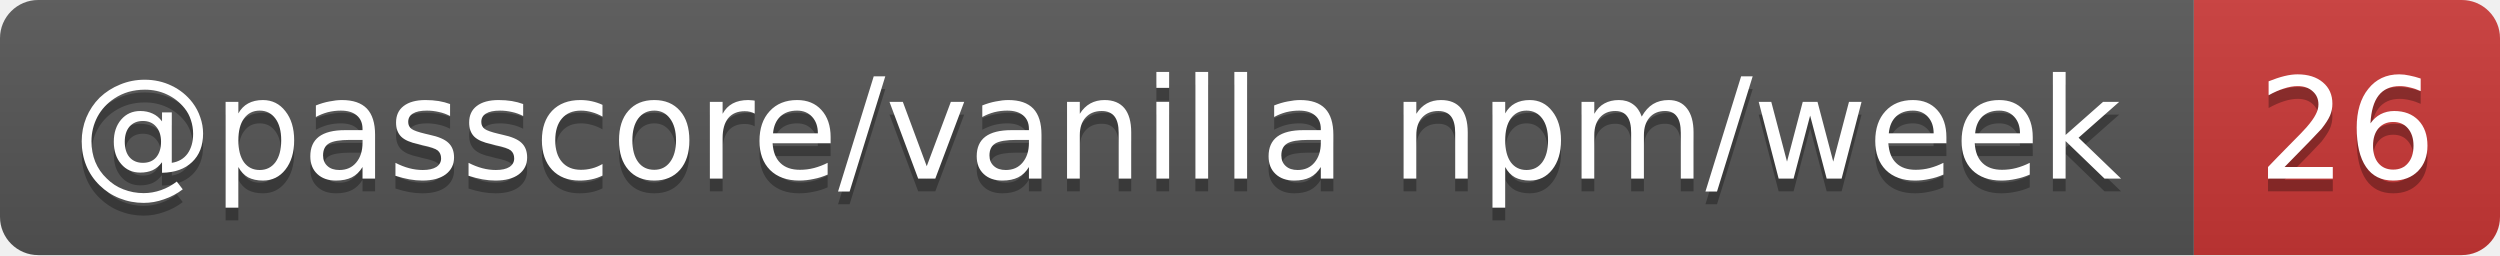
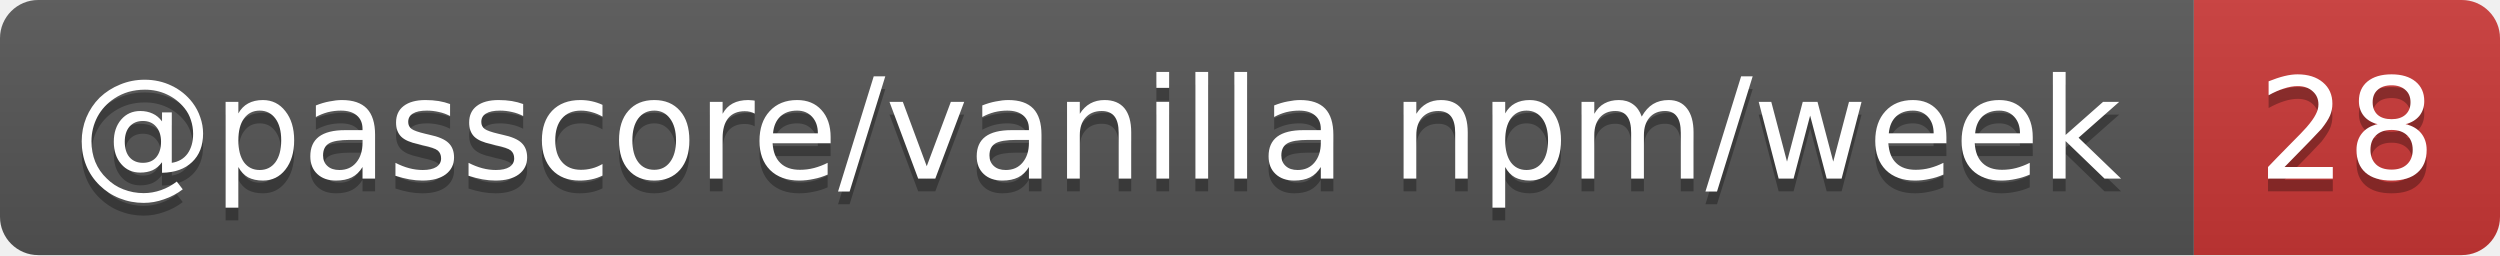
- <svg xmlns="http://www.w3.org/2000/svg" width="196" height="20" role="img" aria-label="@passcore/vanilla npm/week: 26">
+ <svg xmlns="http://www.w3.org/2000/svg" width="196" height="20" role="img" aria-label="@passcore/vanilla npm/week: 28">
  <linearGradient id="s" x2="0" y2="100%">
    <stop offset="0" stop-color="#bbb" stop-opacity=".1" />
    <stop offset="1" stop-opacity=".1" />
  </linearGradient>
  <clipPath id="r">
    <rect width="196" height="20" rx="3" fill="#fff" />
  </clipPath>
  <g clip-path="url(#r)">
    <rect width="172" height="20" fill="#555" />
    <rect x="172" width="24" height="20" fill="#cb3837" />
    <rect width="196" height="20" fill="url(#s)" />
  </g>
  <g fill="#fff" text-anchor="middle" font-family="Verdana,Geneva,DejaVu Sans,sans-serif" text-rendering="geometricPrecision" font-size="11">
    <text aria-hidden="true" x="86" y="15" fill="#010101" fill-opacity=".3" textLength="162.4">@passcore/vanilla npm/week</text>
-     <text aria-hidden="true" x="184" y="15" fill="#010101" fill-opacity=".3" textLength="14">26</text>
+     <text aria-hidden="true" x="184" y="15" fill="#010101" fill-opacity=".3" textLength="14">28</text>
    <text x="86" y="14" textLength="162.4">@passcore/vanilla npm/week</text>
-     <text x="184" y="14" textLength="14">26</text>
+     <text x="184" y="14" textLength="14">28</text>
  </g>
</svg>
